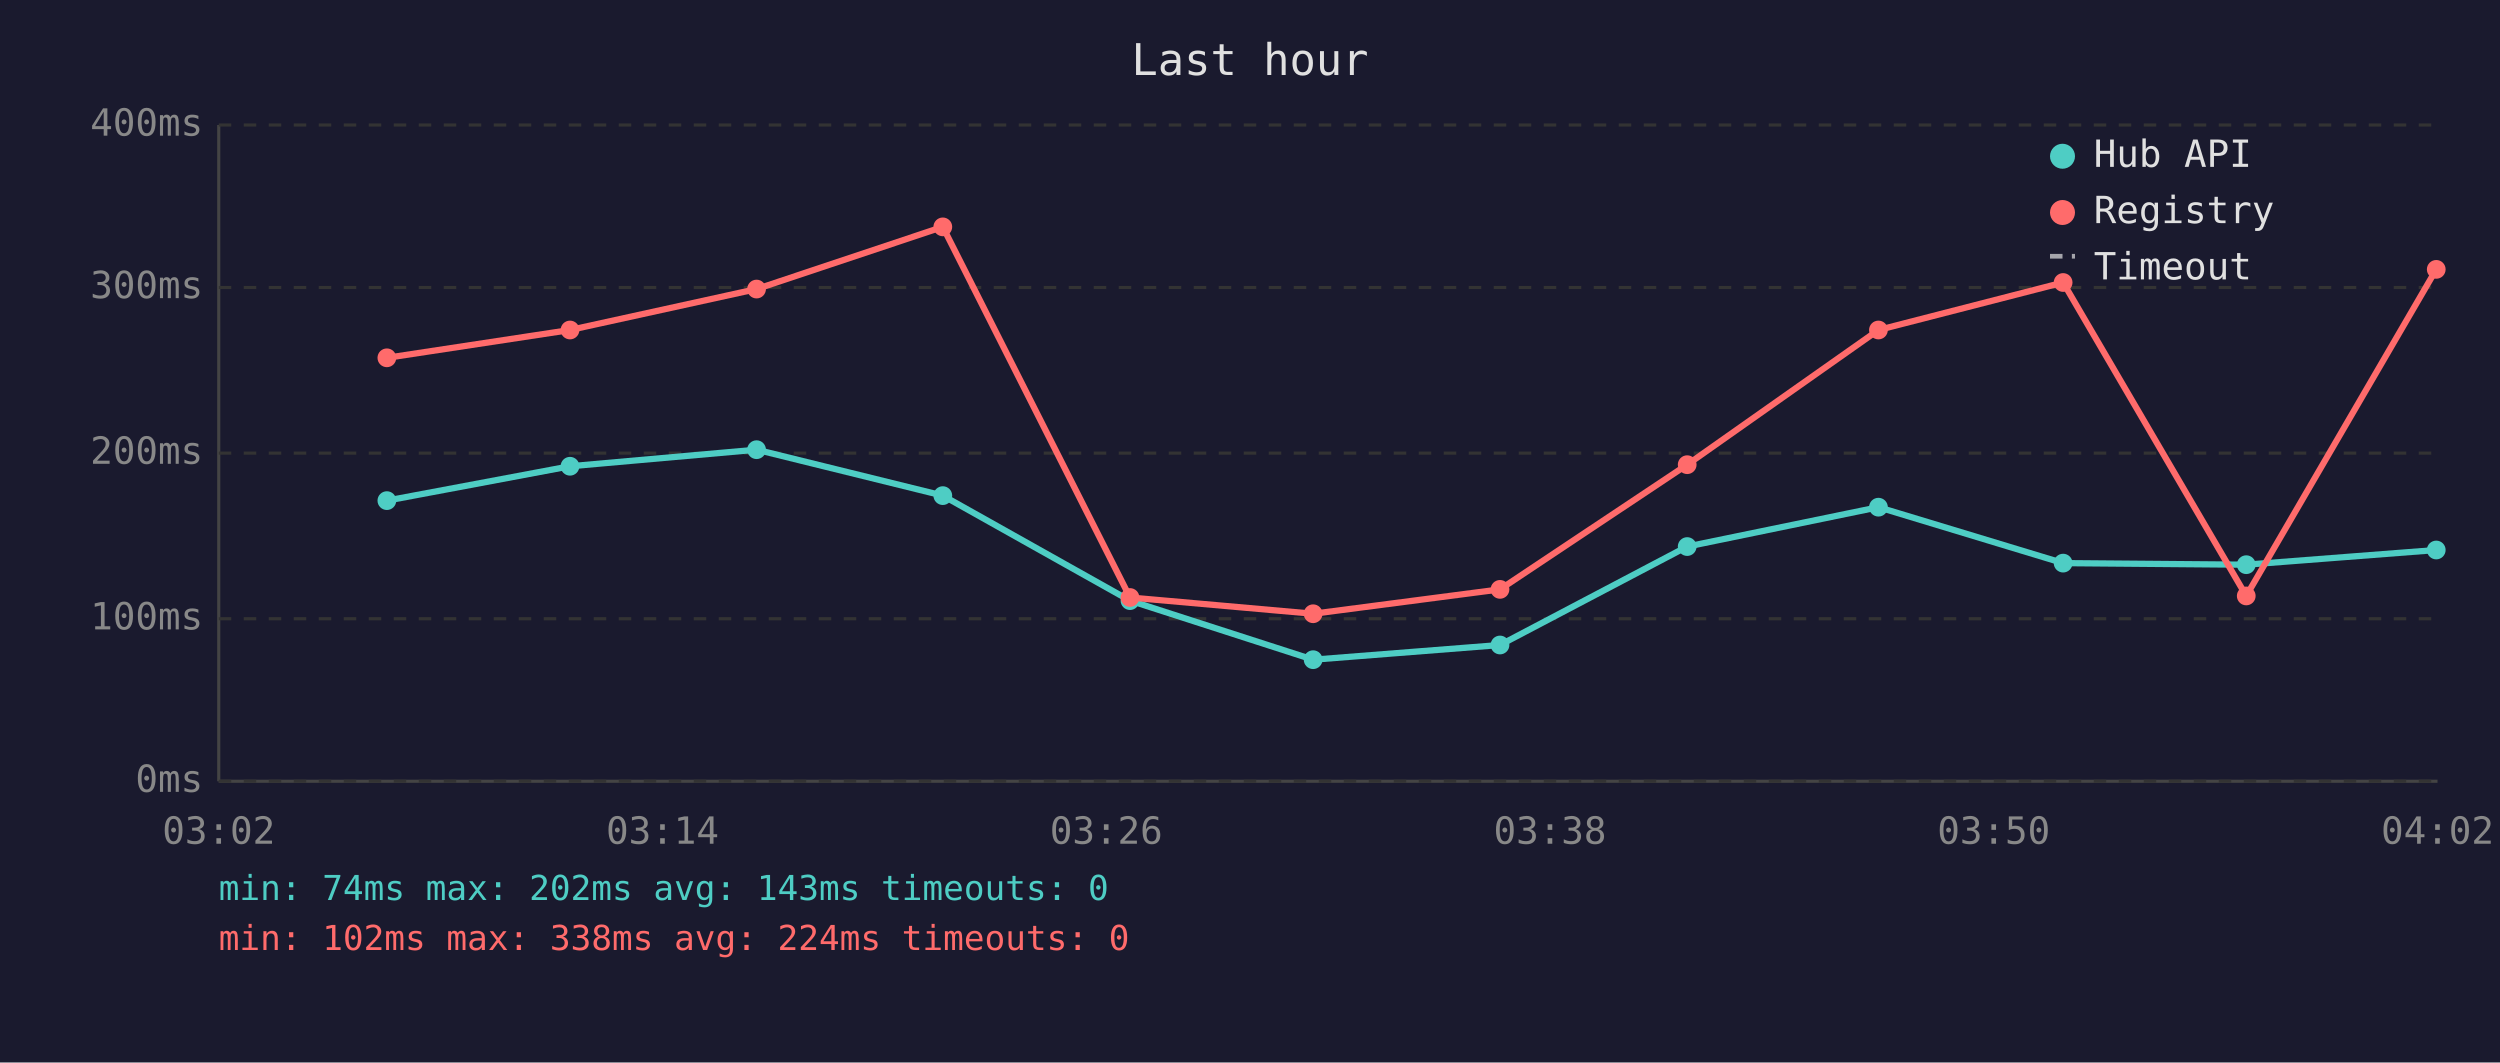
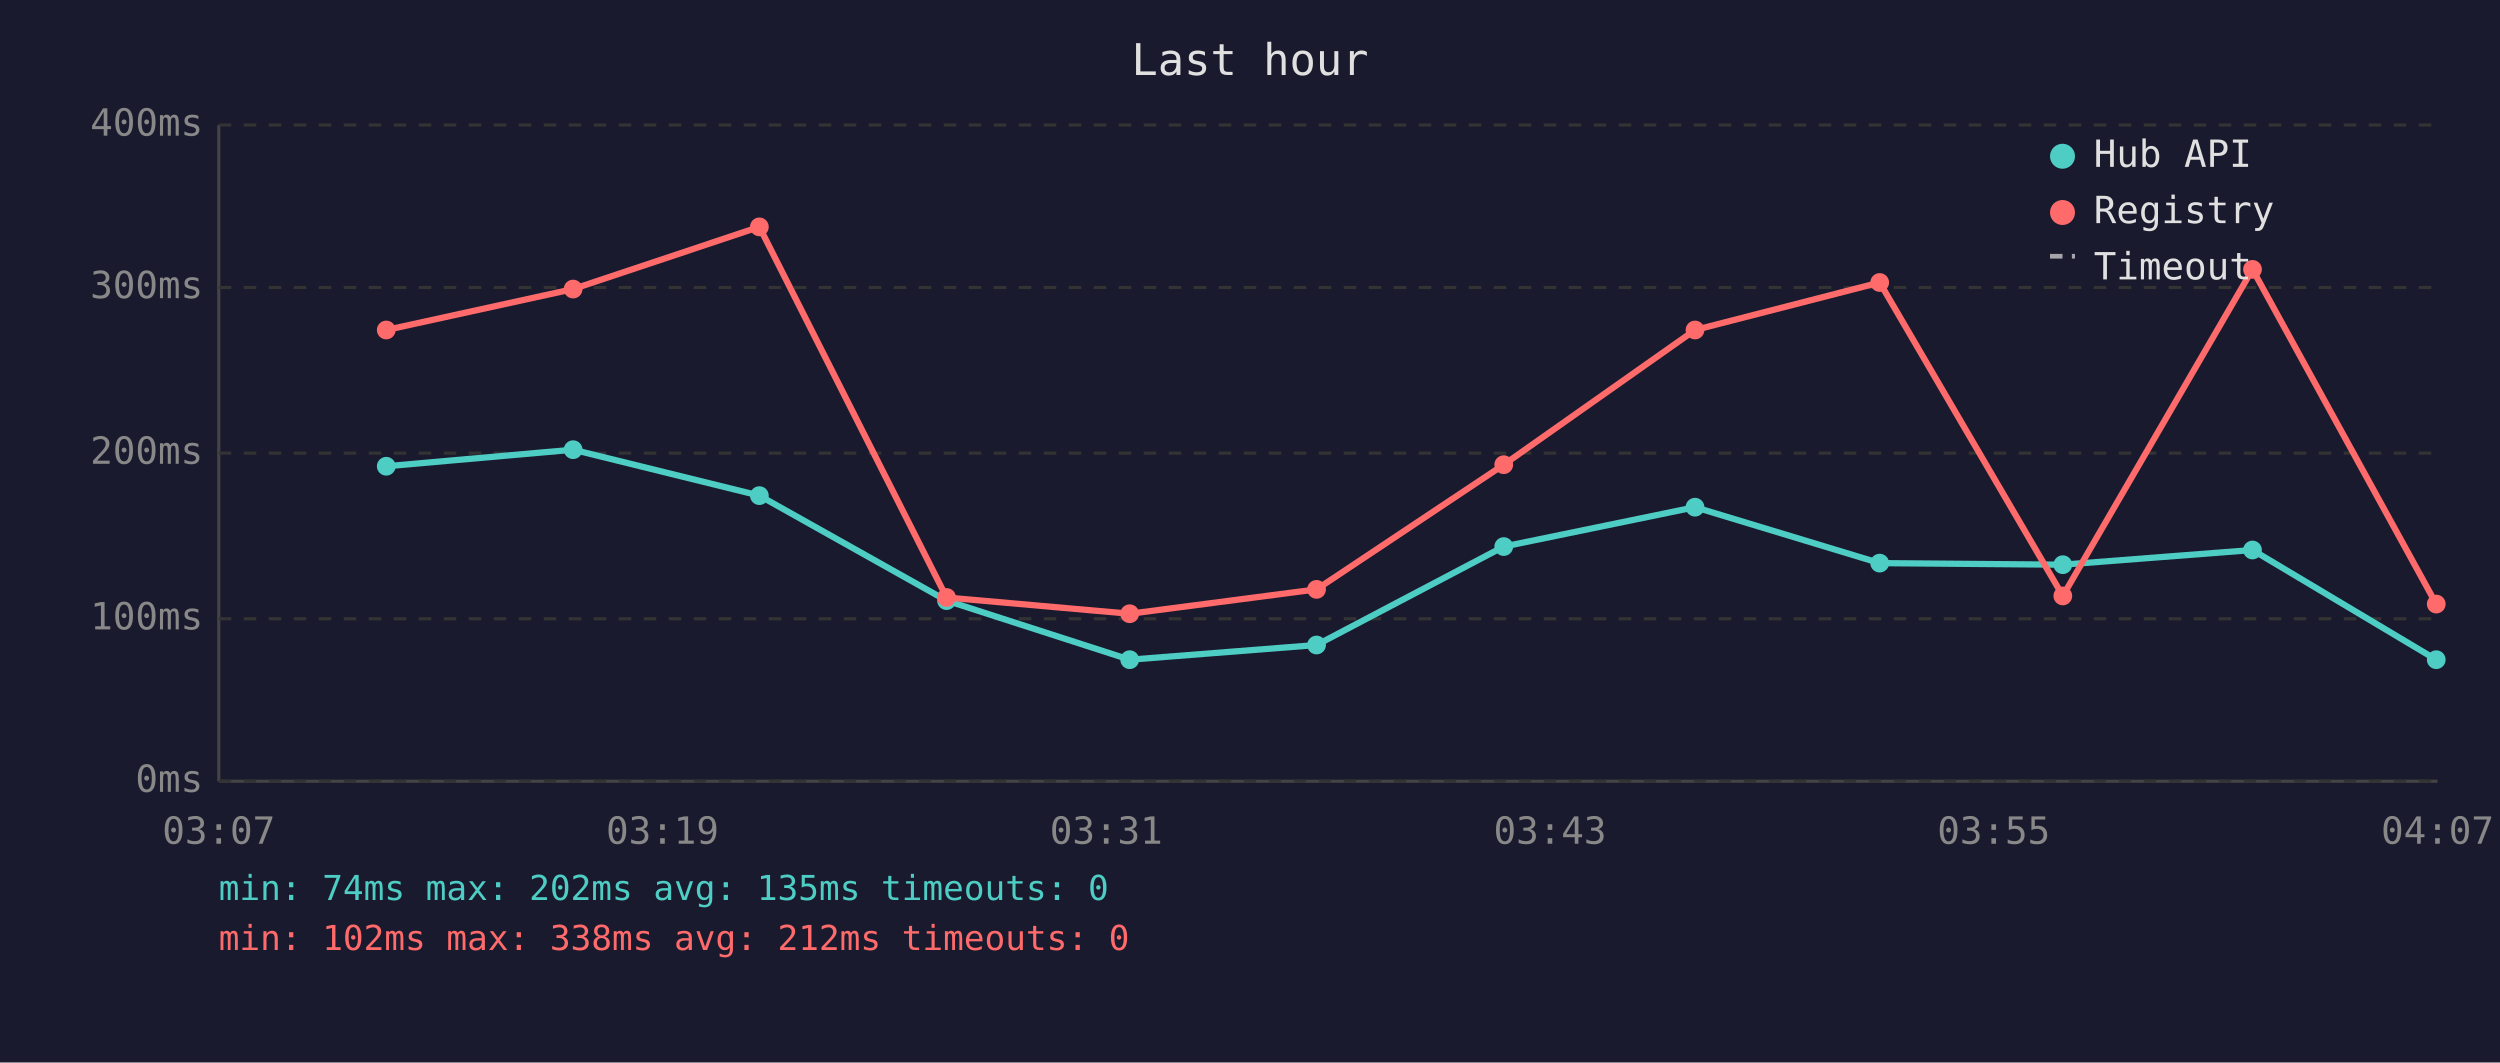
<svg xmlns="http://www.w3.org/2000/svg" viewBox="0 0 800 340" font-family="monospace" font-size="12">
  <rect width="800" height="340" fill="#1a1a2e" />
  <text x="400" y="24" fill="#e0e0e0" font-size="14" text-anchor="middle">Last hour</text>
  <line x1="70" y1="40" x2="70" y2="250" stroke="#444" stroke-width="1" />
  <line x1="70" y1="250" x2="780" y2="250" stroke="#444" stroke-width="1" />
  <line x1="70" y1="250" x2="780" y2="250" stroke="#333" stroke-width="1" stroke-dasharray="4" />
  <text x="65" y="250" fill="#888" text-anchor="end" dominant-baseline="middle">0ms</text>
  <line x1="70" y1="198" x2="780" y2="198" stroke="#333" stroke-width="1" stroke-dasharray="4" />
  <text x="65" y="198" fill="#888" text-anchor="end" dominant-baseline="middle">100ms</text>
  <line x1="70" y1="145" x2="780" y2="145" stroke="#333" stroke-width="1" stroke-dasharray="4" />
  <text x="65" y="145" fill="#888" text-anchor="end" dominant-baseline="middle">200ms</text>
  <line x1="70" y1="92" x2="780" y2="92" stroke="#333" stroke-width="1" stroke-dasharray="4" />
  <text x="65" y="92" fill="#888" text-anchor="end" dominant-baseline="middle">300ms</text>
  <line x1="70" y1="40" x2="780" y2="40" stroke="#333" stroke-width="1" stroke-dasharray="4" />
  <text x="65" y="40" fill="#888" text-anchor="end" dominant-baseline="middle">400ms</text>
-   <text x="70" y="270" fill="#888" text-anchor="middle">03:02</text>
-   <text x="212" y="270" fill="#888" text-anchor="middle">03:14</text>
-   <text x="354" y="270" fill="#888" text-anchor="middle">03:26</text>
-   <text x="496" y="270" fill="#888" text-anchor="middle">03:38</text>
-   <text x="638" y="270" fill="#888" text-anchor="middle">03:50</text>
-   <text x="780" y="270" fill="#888" text-anchor="middle">04:02</text>
-   <polyline points="123.8,160.2 182.4,149.2 242.1,143.9 301.7,158.6 361.6,192.2 420.2,211.1 480.0,206.4 539.9,174.9 601.1,162.3 660.2,180.2 718.8,180.7 779.6,176.0" fill="none" stroke="#4ecdc4" stroke-width="2" opacity="1" />
-   <circle cx="123.8" cy="160.2" r="3" fill="#4ecdc4" />
-   <circle cx="182.4" cy="149.2" r="3" fill="#4ecdc4" />
-   <circle cx="242.1" cy="143.9" r="3" fill="#4ecdc4" />
-   <circle cx="301.7" cy="158.6" r="3" fill="#4ecdc4" />
-   <circle cx="361.6" cy="192.2" r="3" fill="#4ecdc4" />
-   <circle cx="420.2" cy="211.1" r="3" fill="#4ecdc4" />
-   <circle cx="480.0" cy="206.4" r="3" fill="#4ecdc4" />
-   <circle cx="539.9" cy="174.9" r="3" fill="#4ecdc4" />
-   <circle cx="601.1" cy="162.3" r="3" fill="#4ecdc4" />
-   <circle cx="660.2" cy="180.2" r="3" fill="#4ecdc4" />
-   <circle cx="718.8" cy="180.7" r="3" fill="#4ecdc4" />
-   <circle cx="779.6" cy="176.0" r="3" fill="#4ecdc4" />
-   <polyline points="123.8,114.5 182.4,105.6 242.1,92.5 301.7,72.6 361.6,191.2 420.2,196.4 480.0,188.6 539.9,148.7 601.1,105.6 660.2,90.4 718.8,190.7 779.6,86.2" fill="none" stroke="#ff6b6b" stroke-width="2" opacity="1" />
-   <circle cx="123.8" cy="114.5" r="3" fill="#ff6b6b" />
-   <circle cx="182.4" cy="105.6" r="3" fill="#ff6b6b" />
-   <circle cx="242.1" cy="92.5" r="3" fill="#ff6b6b" />
-   <circle cx="301.7" cy="72.6" r="3" fill="#ff6b6b" />
-   <circle cx="361.6" cy="191.2" r="3" fill="#ff6b6b" />
-   <circle cx="420.2" cy="196.4" r="3" fill="#ff6b6b" />
-   <circle cx="480.0" cy="188.6" r="3" fill="#ff6b6b" />
-   <circle cx="539.9" cy="148.7" r="3" fill="#ff6b6b" />
-   <circle cx="601.1" cy="105.6" r="3" fill="#ff6b6b" />
-   <circle cx="660.2" cy="90.4" r="3" fill="#ff6b6b" />
-   <circle cx="718.8" cy="190.7" r="3" fill="#ff6b6b" />
-   <circle cx="779.6" cy="86.2" r="3" fill="#ff6b6b" />
+   <text x="70" y="270" fill="#888" text-anchor="middle">03:07</text>
+   <text x="212" y="270" fill="#888" text-anchor="middle">03:19</text>
+   <text x="354" y="270" fill="#888" text-anchor="middle">03:31</text>
+   <text x="496" y="270" fill="#888" text-anchor="middle">03:43</text>
+   <text x="638" y="270" fill="#888" text-anchor="middle">03:55</text>
+   <text x="780" y="270" fill="#888" text-anchor="middle">04:07</text>
+   <polyline points="123.6,149.2 183.4,143.9 243.0,158.6 302.9,192.2 361.5,211.1 421.3,206.4 481.2,174.9 542.4,162.3 601.5,180.2 660.1,180.7 720.8,176.0 779.6,211.1" fill="none" stroke="#4ecdc4" stroke-width="2" opacity="1" />
+   <circle cx="123.6" cy="149.2" r="3" fill="#4ecdc4" />
+   <circle cx="183.4" cy="143.9" r="3" fill="#4ecdc4" />
+   <circle cx="243.0" cy="158.6" r="3" fill="#4ecdc4" />
+   <circle cx="302.9" cy="192.2" r="3" fill="#4ecdc4" />
+   <circle cx="361.5" cy="211.1" r="3" fill="#4ecdc4" />
+   <circle cx="421.3" cy="206.4" r="3" fill="#4ecdc4" />
+   <circle cx="481.2" cy="174.9" r="3" fill="#4ecdc4" />
+   <circle cx="542.4" cy="162.3" r="3" fill="#4ecdc4" />
+   <circle cx="601.5" cy="180.2" r="3" fill="#4ecdc4" />
+   <circle cx="660.1" cy="180.7" r="3" fill="#4ecdc4" />
+   <circle cx="720.8" cy="176.0" r="3" fill="#4ecdc4" />
+   <circle cx="779.6" cy="211.1" r="3" fill="#4ecdc4" />
+   <polyline points="123.6,105.6 183.4,92.5 243.0,72.6 302.9,191.2 361.5,196.4 421.3,188.6 481.2,148.7 542.4,105.6 601.5,90.4 660.1,190.7 720.8,86.2 779.6,193.3" fill="none" stroke="#ff6b6b" stroke-width="2" opacity="1" />
+   <circle cx="123.6" cy="105.6" r="3" fill="#ff6b6b" />
+   <circle cx="183.4" cy="92.5" r="3" fill="#ff6b6b" />
+   <circle cx="243.0" cy="72.6" r="3" fill="#ff6b6b" />
+   <circle cx="302.9" cy="191.2" r="3" fill="#ff6b6b" />
+   <circle cx="361.5" cy="196.4" r="3" fill="#ff6b6b" />
+   <circle cx="421.3" cy="188.6" r="3" fill="#ff6b6b" />
+   <circle cx="481.2" cy="148.7" r="3" fill="#ff6b6b" />
+   <circle cx="542.4" cy="105.6" r="3" fill="#ff6b6b" />
+   <circle cx="601.5" cy="90.4" r="3" fill="#ff6b6b" />
+   <circle cx="660.1" cy="190.7" r="3" fill="#ff6b6b" />
+   <circle cx="720.8" cy="86.2" r="3" fill="#ff6b6b" />
+   <circle cx="779.6" cy="193.3" r="3" fill="#ff6b6b" />
  <circle cx="660" cy="50" r="4" fill="#4ecdc4" />
  <text x="670" y="50" fill="#e0e0e0" dominant-baseline="middle">Hub API</text>
  <circle cx="660" cy="68" r="4" fill="#ff6b6b" />
  <text x="670" y="68" fill="#e0e0e0" dominant-baseline="middle">Registry</text>
  <line x1="656" y1="82" x2="664" y2="82" stroke="#e0e0e0" stroke-width="1.5" stroke-dasharray="4,3" opacity="0.7" />
  <text x="670" y="86" fill="#e0e0e0" dominant-baseline="middle">Timeout</text>
-   <text x="70" y="288" fill="#4ecdc4" font-size="11">min: 74ms  max: 202ms  avg: 143ms  timeouts: 0</text>
-   <text x="70" y="304" fill="#ff6b6b" font-size="11">min: 102ms  max: 338ms  avg: 224ms  timeouts: 0</text>
+   <text x="70" y="288" fill="#4ecdc4" font-size="11">min: 74ms  max: 202ms  avg: 135ms  timeouts: 0</text>
+   <text x="70" y="304" fill="#ff6b6b" font-size="11">min: 102ms  max: 338ms  avg: 212ms  timeouts: 0</text>
</svg>
